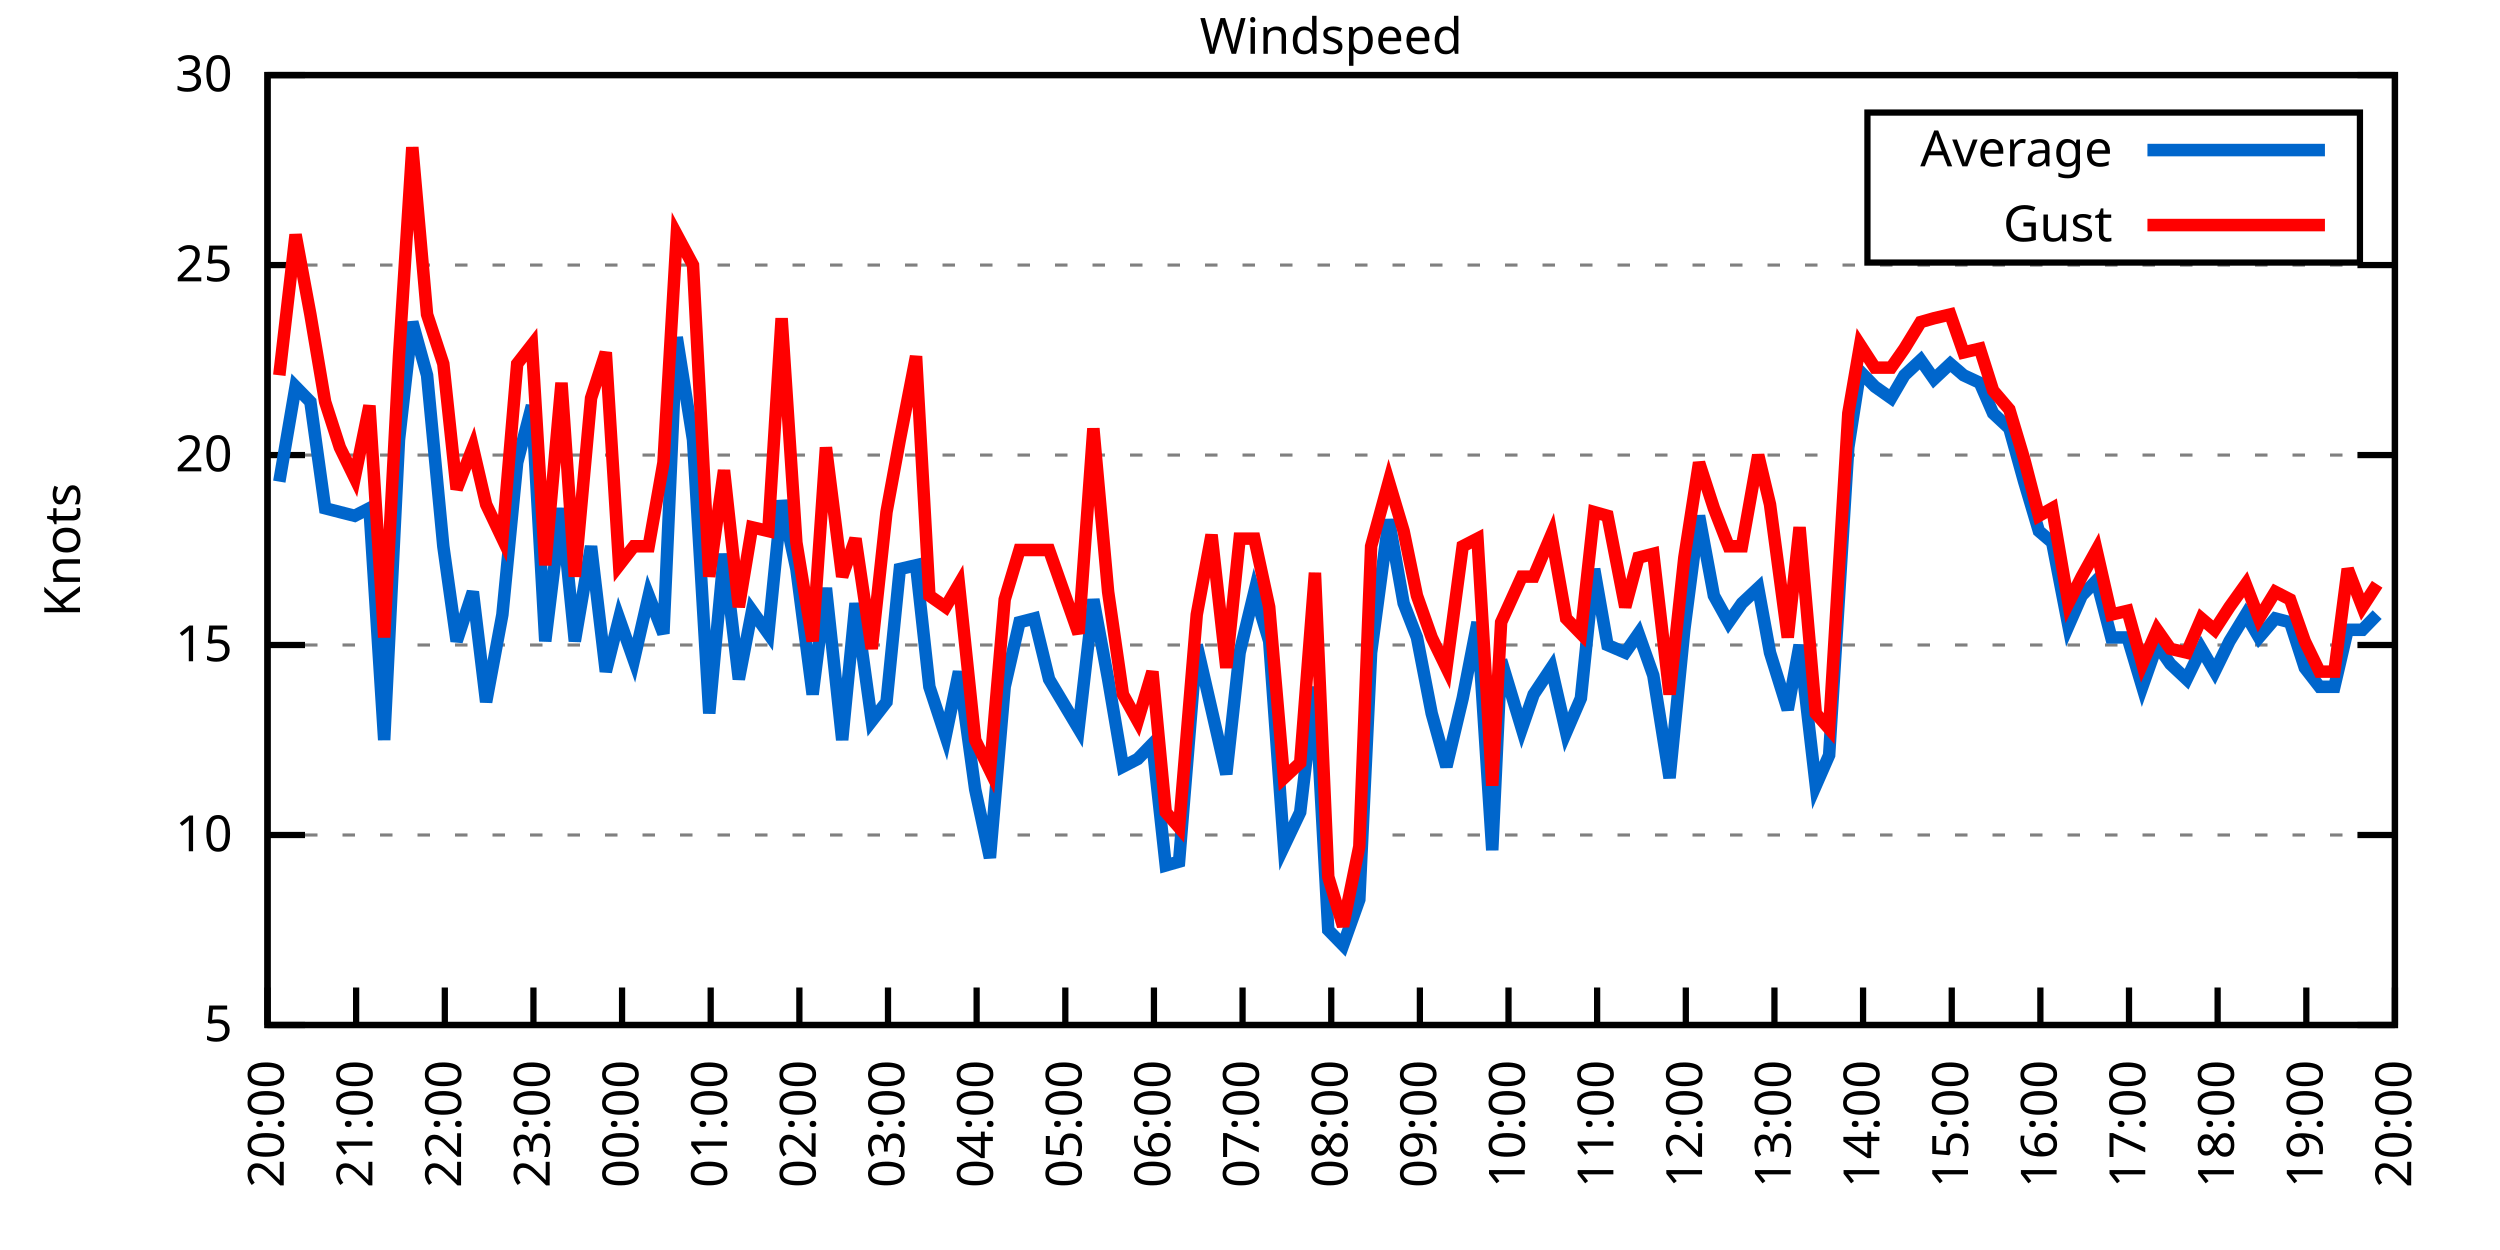
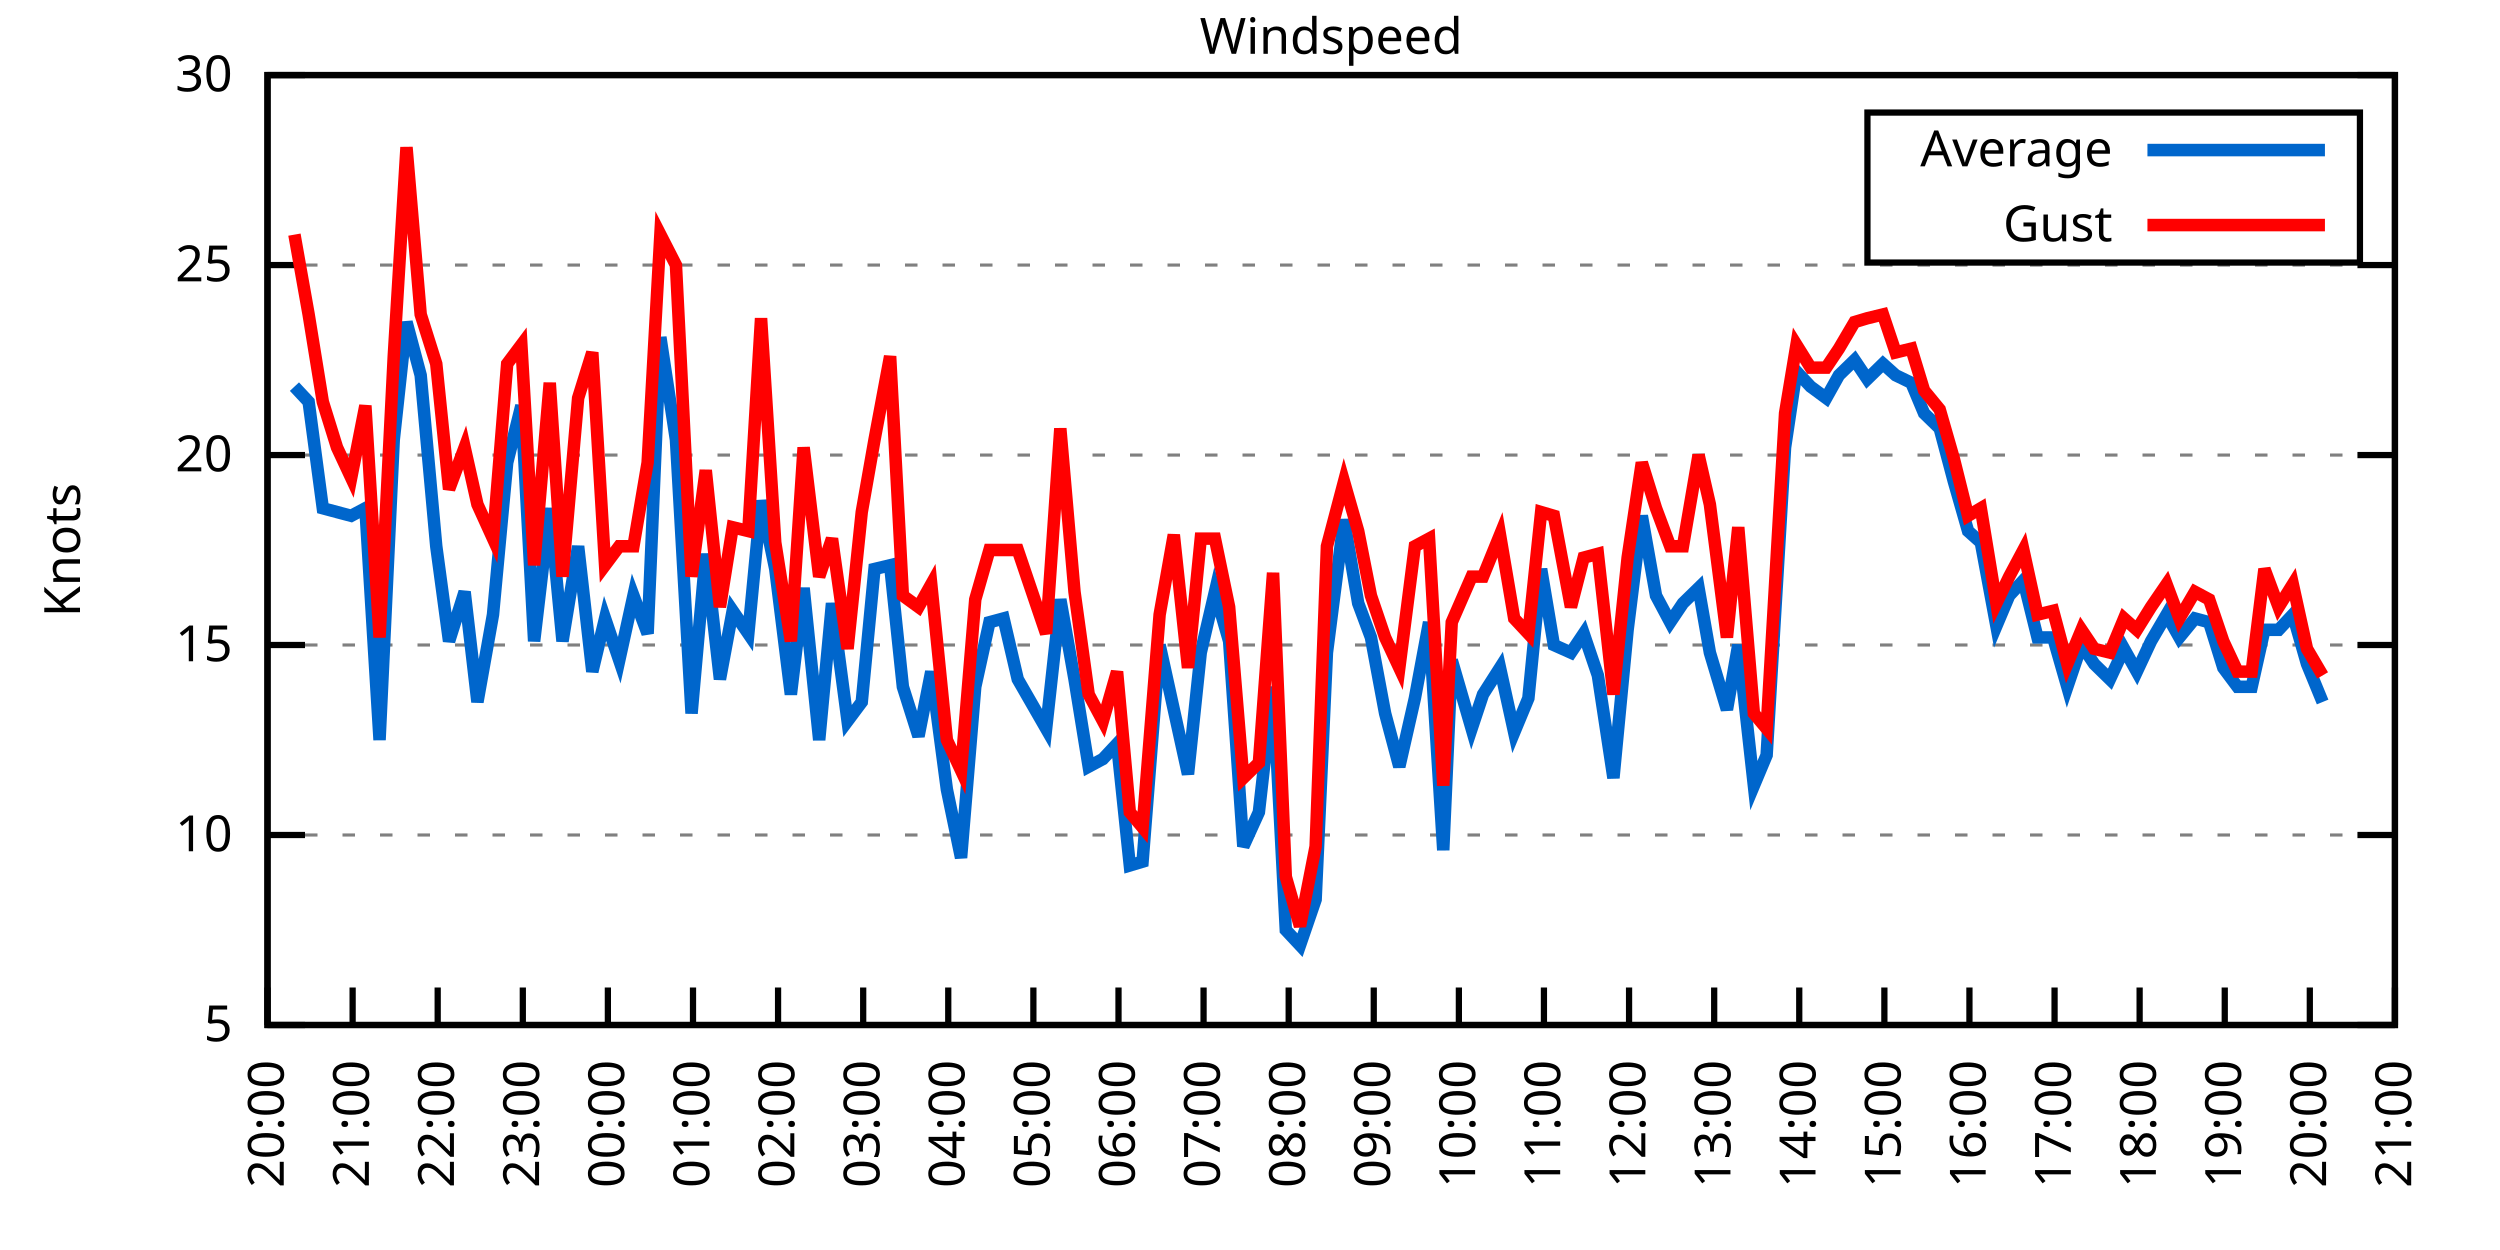
<svg xmlns="http://www.w3.org/2000/svg" xmlns:xlink="http://www.w3.org/1999/xlink" width="400" height="200" viewBox="0 0 400 200">
  <g id="gnuplot_canvas">
    <rect x="0" y="0" width="400" height="200" fill="none" />
    <defs>
      <circle id="gpDot" r="0.5" stroke-width="0.5" stroke="currentColor" />
      <path id="gpPt0" stroke-width="0.333" stroke="currentColor" d="M-1,0 h2 M0,-1 v2" />
      <path id="gpPt1" stroke-width="0.333" stroke="currentColor" d="M-1,-1 L1,1 M1,-1 L-1,1" />
      <path id="gpPt2" stroke-width="0.333" stroke="currentColor" d="M-1,0 L1,0 M0,-1 L0,1 M-1,-1 L1,1 M-1,1 L1,-1" />
      <rect id="gpPt3" stroke-width="0.333" stroke="currentColor" x="-1" y="-1" width="2" height="2" />
      <rect id="gpPt4" stroke-width="0.333" stroke="currentColor" fill="currentColor" x="-1" y="-1" width="2" height="2" />
      <circle id="gpPt5" stroke-width="0.333" stroke="currentColor" cx="0" cy="0" r="1" />
      <use xlink:href="#gpPt5" id="gpPt6" fill="currentColor" stroke="none" />
      <path id="gpPt7" stroke-width="0.333" stroke="currentColor" d="M0,-1.33 L-1.33,0.67 L1.33,0.67 z" />
      <use xlink:href="#gpPt7" id="gpPt8" fill="currentColor" stroke="none" />
      <use xlink:href="#gpPt7" id="gpPt9" stroke="currentColor" transform="rotate(180)" />
      <use xlink:href="#gpPt9" id="gpPt10" fill="currentColor" stroke="none" />
      <use xlink:href="#gpPt3" id="gpPt11" stroke="currentColor" transform="rotate(45)" />
      <use xlink:href="#gpPt11" id="gpPt12" fill="currentColor" stroke="none" />
      <path id="gpPt13" stroke-width="0.333" stroke="currentColor" d="M0,1.330 L1.265,0.411 L0.782,-1.067 L-0.782,-1.076 L-1.265,0.411 z" />
      <use xlink:href="#gpPt13" id="gpPt14" fill="currentColor" stroke="none" />
      <filter id="textbox" filterUnits="objectBoundingBox" x="0" y="0" height="1" width="1">
        <feFlood flood-color="white" flood-opacity="1" result="bgnd" />
        <feComposite in="SourceGraphic" in2="bgnd" operator="atop" />
      </filter>
      <filter id="greybox" filterUnits="objectBoundingBox" x="0" y="0" height="1" width="1">
        <feFlood flood-color="lightgrey" flood-opacity="1" result="grey" />
        <feComposite in="SourceGraphic" in2="grey" operator="atop" />
      </filter>
    </defs>
    <g fill="none" color="white" stroke="currentColor" stroke-width="1.00" stroke-linecap="butt" stroke-linejoin="miter">
</g>
    <g fill="none" color="black" stroke="currentColor" stroke-width="1.00" stroke-linecap="butt" stroke-linejoin="miter">
      <g stroke="none" shape-rendering="crispEdges">
        <polygon fill="rgb(255, 255, 255)" points="42.80,164.00 383.18,164.00 383.18,12.02 42.80,12.02 " />
      </g>
    </g>
    <g fill="none" color="black" stroke="currentColor" stroke-width="1.00" stroke-linecap="butt" stroke-linejoin="miter">
</g>
    <g fill="none" color="black" stroke="black" stroke-width="0.50" stroke-linecap="butt" stroke-linejoin="miter">
</g>
    <g fill="none" color="gray" stroke="currentColor" stroke-width="0.50" stroke-linecap="butt" stroke-linejoin="miter">
      <path stroke="gray" stroke-dasharray="2,4" class="gridline" d="M42.80,164.00 L383.19,164.00  " />
    </g>
    <g fill="none" color="gray" stroke="gray" stroke-width="1.00" stroke-linecap="butt" stroke-linejoin="miter">
</g>
    <g fill="none" color="black" stroke="currentColor" stroke-width="1.00" stroke-linecap="butt" stroke-linejoin="miter">
      <path stroke="black" d="M42.80,164.00 L48.80,164.00 M383.19,164.00 L377.19,164.00  " />
      <g transform="translate(37.20,166.60)" stroke="none" fill="black" font-family="Sans" font-size="8.00" text-anchor="end">
        <text>
          <tspan font-family="Sans"> 5</tspan>
        </text>
      </g>
    </g>
    <g fill="none" color="black" stroke="currentColor" stroke-width="1.00" stroke-linecap="butt" stroke-linejoin="miter">
</g>
    <g fill="none" color="black" stroke="black" stroke-width="0.50" stroke-linecap="butt" stroke-linejoin="miter">
</g>
    <g fill="none" color="gray" stroke="currentColor" stroke-width="0.50" stroke-linecap="butt" stroke-linejoin="miter">
      <path stroke="gray" stroke-dasharray="2,4" class="gridline" d="M42.80,133.60 L383.19,133.60  " />
    </g>
    <g fill="none" color="gray" stroke="gray" stroke-width="1.00" stroke-linecap="butt" stroke-linejoin="miter">
</g>
    <g fill="none" color="black" stroke="currentColor" stroke-width="1.00" stroke-linecap="butt" stroke-linejoin="miter">
      <path stroke="black" d="M42.80,133.60 L48.80,133.60 M383.19,133.60 L377.19,133.60  " />
      <g transform="translate(37.20,136.20)" stroke="none" fill="black" font-family="Sans" font-size="8.00" text-anchor="end">
        <text>
          <tspan font-family="Sans"> 10</tspan>
        </text>
      </g>
    </g>
    <g fill="none" color="black" stroke="currentColor" stroke-width="1.00" stroke-linecap="butt" stroke-linejoin="miter">
</g>
    <g fill="none" color="black" stroke="black" stroke-width="0.50" stroke-linecap="butt" stroke-linejoin="miter">
</g>
    <g fill="none" color="gray" stroke="currentColor" stroke-width="0.50" stroke-linecap="butt" stroke-linejoin="miter">
      <path stroke="gray" stroke-dasharray="2,4" class="gridline" d="M42.80,103.20 L383.19,103.20  " />
    </g>
    <g fill="none" color="gray" stroke="gray" stroke-width="1.00" stroke-linecap="butt" stroke-linejoin="miter">
</g>
    <g fill="none" color="black" stroke="currentColor" stroke-width="1.00" stroke-linecap="butt" stroke-linejoin="miter">
      <path stroke="black" d="M42.80,103.20 L48.80,103.20 M383.19,103.20 L377.19,103.20  " />
      <g transform="translate(37.20,105.80)" stroke="none" fill="black" font-family="Sans" font-size="8.00" text-anchor="end">
        <text>
          <tspan font-family="Sans"> 15</tspan>
        </text>
      </g>
    </g>
    <g fill="none" color="black" stroke="currentColor" stroke-width="1.00" stroke-linecap="butt" stroke-linejoin="miter">
</g>
    <g fill="none" color="black" stroke="black" stroke-width="0.50" stroke-linecap="butt" stroke-linejoin="miter">
</g>
    <g fill="none" color="gray" stroke="currentColor" stroke-width="0.50" stroke-linecap="butt" stroke-linejoin="miter">
      <path stroke="gray" stroke-dasharray="2,4" class="gridline" d="M42.80,72.81 L383.19,72.81  " />
    </g>
    <g fill="none" color="gray" stroke="gray" stroke-width="1.00" stroke-linecap="butt" stroke-linejoin="miter">
</g>
    <g fill="none" color="black" stroke="currentColor" stroke-width="1.00" stroke-linecap="butt" stroke-linejoin="miter">
      <path stroke="black" d="M42.80,72.81 L48.80,72.81 M383.19,72.81 L377.19,72.81  " />
      <g transform="translate(37.20,75.41)" stroke="none" fill="black" font-family="Sans" font-size="8.00" text-anchor="end">
        <text>
          <tspan font-family="Sans"> 20</tspan>
        </text>
      </g>
    </g>
    <g fill="none" color="black" stroke="currentColor" stroke-width="1.00" stroke-linecap="butt" stroke-linejoin="miter">
</g>
    <g fill="none" color="black" stroke="black" stroke-width="0.50" stroke-linecap="butt" stroke-linejoin="miter">
</g>
    <g fill="none" color="gray" stroke="currentColor" stroke-width="0.50" stroke-linecap="butt" stroke-linejoin="miter">
      <path stroke="gray" stroke-dasharray="2,4" class="gridline" d="M42.80,42.41 L383.19,42.41  " />
    </g>
    <g fill="none" color="gray" stroke="gray" stroke-width="1.00" stroke-linecap="butt" stroke-linejoin="miter">
</g>
    <g fill="none" color="black" stroke="currentColor" stroke-width="1.00" stroke-linecap="butt" stroke-linejoin="miter">
      <path stroke="black" d="M42.80,42.41 L48.80,42.41 M383.19,42.41 L377.19,42.41  " />
      <g transform="translate(37.20,45.01)" stroke="none" fill="black" font-family="Sans" font-size="8.00" text-anchor="end">
        <text>
          <tspan font-family="Sans"> 25</tspan>
        </text>
      </g>
    </g>
    <g fill="none" color="black" stroke="currentColor" stroke-width="1.00" stroke-linecap="butt" stroke-linejoin="miter">
</g>
    <g fill="none" color="black" stroke="black" stroke-width="0.50" stroke-linecap="butt" stroke-linejoin="miter">
</g>
    <g fill="none" color="gray" stroke="currentColor" stroke-width="0.50" stroke-linecap="butt" stroke-linejoin="miter">
      <path stroke="gray" stroke-dasharray="2,4" class="gridline" d="M42.80,12.01 L383.19,12.01  " />
    </g>
    <g fill="none" color="gray" stroke="gray" stroke-width="1.00" stroke-linecap="butt" stroke-linejoin="miter">
</g>
    <g fill="none" color="black" stroke="currentColor" stroke-width="1.00" stroke-linecap="butt" stroke-linejoin="miter">
      <path stroke="black" d="M42.80,12.01 L48.80,12.01 M383.19,12.01 L377.19,12.01  " />
      <g transform="translate(37.20,14.61)" stroke="none" fill="black" font-family="Sans" font-size="8.00" text-anchor="end">
        <text>
          <tspan font-family="Sans"> 30</tspan>
        </text>
      </g>
    </g>
    <g fill="none" color="black" stroke="currentColor" stroke-width="1.00" stroke-linecap="butt" stroke-linejoin="miter">
      <path stroke="black" d="M42.80,164.00 L42.80,158.00  " />
      <g transform="translate(45.40,169.60) rotate(270.00)" stroke="none" fill="black" font-family="Sans" font-size="8.00" text-anchor="end">
        <text>
          <tspan font-family="Sans">20:00</tspan>
        </text>
      </g>
    </g>
    <g fill="none" color="black" stroke="currentColor" stroke-width="1.00" stroke-linecap="butt" stroke-linejoin="miter">
-       <path stroke="black" d="M56.98,164.00 L56.98,158.00  " />
-       <g transform="translate(59.58,169.60) rotate(270.00)" stroke="none" fill="black" font-family="Sans" font-size="8.00" text-anchor="end">
+       <path stroke="black" d="M56.42,164.00 L56.42,158.00  " />
+       <g transform="translate(59.02,169.60) rotate(270.00)" stroke="none" fill="black" font-family="Sans" font-size="8.00" text-anchor="end">
        <text>
          <tspan font-family="Sans">21:00</tspan>
        </text>
      </g>
    </g>
    <g fill="none" color="black" stroke="currentColor" stroke-width="1.00" stroke-linecap="butt" stroke-linejoin="miter">
-       <path stroke="black" d="M71.17,164.00 L71.17,158.00  " />
-       <g transform="translate(73.77,169.60) rotate(270.00)" stroke="none" fill="black" font-family="Sans" font-size="8.00" text-anchor="end">
+       <path stroke="black" d="M70.03,164.00 L70.03,158.00  " />
+       <g transform="translate(72.63,169.60) rotate(270.00)" stroke="none" fill="black" font-family="Sans" font-size="8.00" text-anchor="end">
        <text>
          <tspan font-family="Sans">22:00</tspan>
        </text>
      </g>
    </g>
    <g fill="none" color="black" stroke="currentColor" stroke-width="1.00" stroke-linecap="butt" stroke-linejoin="miter">
-       <path stroke="black" d="M85.35,164.00 L85.35,158.00  " />
-       <g transform="translate(87.95,169.60) rotate(270.00)" stroke="none" fill="black" font-family="Sans" font-size="8.00" text-anchor="end">
+       <path stroke="black" d="M83.65,164.00 L83.65,158.00  " />
+       <g transform="translate(86.25,169.60) rotate(270.00)" stroke="none" fill="black" font-family="Sans" font-size="8.00" text-anchor="end">
        <text>
          <tspan font-family="Sans">23:00</tspan>
        </text>
      </g>
    </g>
    <g fill="none" color="black" stroke="currentColor" stroke-width="1.00" stroke-linecap="butt" stroke-linejoin="miter">
-       <path stroke="black" d="M99.53,164.00 L99.53,158.00  " />
-       <g transform="translate(102.13,169.60) rotate(270.00)" stroke="none" fill="black" font-family="Sans" font-size="8.00" text-anchor="end">
+       <path stroke="black" d="M97.26,164.00 L97.26,158.00  " />
+       <g transform="translate(99.86,169.60) rotate(270.00)" stroke="none" fill="black" font-family="Sans" font-size="8.00" text-anchor="end">
        <text>
          <tspan font-family="Sans">00:00</tspan>
        </text>
      </g>
    </g>
    <g fill="none" color="black" stroke="currentColor" stroke-width="1.00" stroke-linecap="butt" stroke-linejoin="miter">
-       <path stroke="black" d="M113.71,164.00 L113.71,158.00  " />
-       <g transform="translate(116.31,169.60) rotate(270.00)" stroke="none" fill="black" font-family="Sans" font-size="8.00" text-anchor="end">
+       <path stroke="black" d="M110.88,164.00 L110.88,158.00  " />
+       <g transform="translate(113.48,169.60) rotate(270.00)" stroke="none" fill="black" font-family="Sans" font-size="8.00" text-anchor="end">
        <text>
          <tspan font-family="Sans">01:00</tspan>
        </text>
      </g>
    </g>
    <g fill="none" color="black" stroke="currentColor" stroke-width="1.00" stroke-linecap="butt" stroke-linejoin="miter">
-       <path stroke="black" d="M127.90,164.00 L127.90,158.00  " />
-       <g transform="translate(130.50,169.60) rotate(270.00)" stroke="none" fill="black" font-family="Sans" font-size="8.00" text-anchor="end">
+       <path stroke="black" d="M124.49,164.00 L124.49,158.00  " />
+       <g transform="translate(127.09,169.60) rotate(270.00)" stroke="none" fill="black" font-family="Sans" font-size="8.00" text-anchor="end">
        <text>
          <tspan font-family="Sans">02:00</tspan>
        </text>
      </g>
    </g>
    <g fill="none" color="black" stroke="currentColor" stroke-width="1.00" stroke-linecap="butt" stroke-linejoin="miter">
-       <path stroke="black" d="M142.08,164.00 L142.08,158.00  " />
-       <g transform="translate(144.68,169.60) rotate(270.00)" stroke="none" fill="black" font-family="Sans" font-size="8.00" text-anchor="end">
+       <path stroke="black" d="M138.11,164.00 L138.11,158.00  " />
+       <g transform="translate(140.71,169.60) rotate(270.00)" stroke="none" fill="black" font-family="Sans" font-size="8.00" text-anchor="end">
        <text>
          <tspan font-family="Sans">03:00</tspan>
        </text>
      </g>
    </g>
    <g fill="none" color="black" stroke="currentColor" stroke-width="1.00" stroke-linecap="butt" stroke-linejoin="miter">
-       <path stroke="black" d="M156.26,164.00 L156.26,158.00  " />
-       <g transform="translate(158.86,169.60) rotate(270.00)" stroke="none" fill="black" font-family="Sans" font-size="8.00" text-anchor="end">
+       <path stroke="black" d="M151.72,164.00 L151.72,158.00  " />
+       <g transform="translate(154.32,169.60) rotate(270.00)" stroke="none" fill="black" font-family="Sans" font-size="8.00" text-anchor="end">
        <text>
          <tspan font-family="Sans">04:00</tspan>
        </text>
      </g>
    </g>
    <g fill="none" color="black" stroke="currentColor" stroke-width="1.00" stroke-linecap="butt" stroke-linejoin="miter">
-       <path stroke="black" d="M170.45,164.00 L170.45,158.00  " />
-       <g transform="translate(173.05,169.60) rotate(270.00)" stroke="none" fill="black" font-family="Sans" font-size="8.00" text-anchor="end">
+       <path stroke="black" d="M165.34,164.00 L165.34,158.00  " />
+       <g transform="translate(167.94,169.60) rotate(270.00)" stroke="none" fill="black" font-family="Sans" font-size="8.00" text-anchor="end">
        <text>
          <tspan font-family="Sans">05:00</tspan>
        </text>
      </g>
    </g>
    <g fill="none" color="black" stroke="currentColor" stroke-width="1.00" stroke-linecap="butt" stroke-linejoin="miter">
-       <path stroke="black" d="M184.63,164.00 L184.63,158.00  " />
-       <g transform="translate(187.23,169.60) rotate(270.00)" stroke="none" fill="black" font-family="Sans" font-size="8.00" text-anchor="end">
+       <path stroke="black" d="M178.96,164.00 L178.96,158.00  " />
+       <g transform="translate(181.56,169.60) rotate(270.00)" stroke="none" fill="black" font-family="Sans" font-size="8.00" text-anchor="end">
        <text>
          <tspan font-family="Sans">06:00</tspan>
        </text>
      </g>
    </g>
    <g fill="none" color="black" stroke="currentColor" stroke-width="1.00" stroke-linecap="butt" stroke-linejoin="miter">
-       <path stroke="black" d="M198.81,164.00 L198.81,158.00  " />
-       <g transform="translate(201.41,169.60) rotate(270.00)" stroke="none" fill="black" font-family="Sans" font-size="8.00" text-anchor="end">
+       <path stroke="black" d="M192.57,164.00 L192.57,158.00  " />
+       <g transform="translate(195.17,169.60) rotate(270.00)" stroke="none" fill="black" font-family="Sans" font-size="8.00" text-anchor="end">
        <text>
          <tspan font-family="Sans">07:00</tspan>
        </text>
      </g>
    </g>
    <g fill="none" color="black" stroke="currentColor" stroke-width="1.00" stroke-linecap="butt" stroke-linejoin="miter">
-       <path stroke="black" d="M213.00,164.00 L213.00,158.00  " />
-       <g transform="translate(215.60,169.60) rotate(270.00)" stroke="none" fill="black" font-family="Sans" font-size="8.00" text-anchor="end">
+       <path stroke="black" d="M206.19,164.00 L206.19,158.00  " />
+       <g transform="translate(208.79,169.60) rotate(270.00)" stroke="none" fill="black" font-family="Sans" font-size="8.00" text-anchor="end">
        <text>
          <tspan font-family="Sans">08:00</tspan>
        </text>
      </g>
    </g>
    <g fill="none" color="black" stroke="currentColor" stroke-width="1.00" stroke-linecap="butt" stroke-linejoin="miter">
-       <path stroke="black" d="M227.18,164.00 L227.18,158.00  " />
-       <g transform="translate(229.78,169.60) rotate(270.00)" stroke="none" fill="black" font-family="Sans" font-size="8.00" text-anchor="end">
+       <path stroke="black" d="M219.80,164.00 L219.80,158.00  " />
+       <g transform="translate(222.40,169.60) rotate(270.00)" stroke="none" fill="black" font-family="Sans" font-size="8.00" text-anchor="end">
        <text>
          <tspan font-family="Sans">09:00</tspan>
        </text>
      </g>
    </g>
    <g fill="none" color="black" stroke="currentColor" stroke-width="1.00" stroke-linecap="butt" stroke-linejoin="miter">
-       <path stroke="black" d="M241.36,164.00 L241.36,158.00  " />
-       <g transform="translate(243.96,169.60) rotate(270.00)" stroke="none" fill="black" font-family="Sans" font-size="8.00" text-anchor="end">
+       <path stroke="black" d="M233.42,164.00 L233.42,158.00  " />
+       <g transform="translate(236.02,169.60) rotate(270.00)" stroke="none" fill="black" font-family="Sans" font-size="8.00" text-anchor="end">
        <text>
          <tspan font-family="Sans">10:00</tspan>
        </text>
      </g>
    </g>
    <g fill="none" color="black" stroke="currentColor" stroke-width="1.00" stroke-linecap="butt" stroke-linejoin="miter">
-       <path stroke="black" d="M255.54,164.00 L255.54,158.00  " />
-       <g transform="translate(258.14,169.60) rotate(270.00)" stroke="none" fill="black" font-family="Sans" font-size="8.00" text-anchor="end">
+       <path stroke="black" d="M247.03,164.00 L247.03,158.00  " />
+       <g transform="translate(249.63,169.60) rotate(270.00)" stroke="none" fill="black" font-family="Sans" font-size="8.00" text-anchor="end">
        <text>
          <tspan font-family="Sans">11:00</tspan>
        </text>
      </g>
    </g>
    <g fill="none" color="black" stroke="currentColor" stroke-width="1.00" stroke-linecap="butt" stroke-linejoin="miter">
-       <path stroke="black" d="M269.73,164.00 L269.73,158.00  " />
-       <g transform="translate(272.33,169.60) rotate(270.00)" stroke="none" fill="black" font-family="Sans" font-size="8.00" text-anchor="end">
+       <path stroke="black" d="M260.65,164.00 L260.65,158.00  " />
+       <g transform="translate(263.25,169.60) rotate(270.00)" stroke="none" fill="black" font-family="Sans" font-size="8.00" text-anchor="end">
        <text>
          <tspan font-family="Sans">12:00</tspan>
        </text>
      </g>
    </g>
    <g fill="none" color="black" stroke="currentColor" stroke-width="1.00" stroke-linecap="butt" stroke-linejoin="miter">
-       <path stroke="black" d="M283.91,164.00 L283.91,158.00  " />
-       <g transform="translate(286.51,169.60) rotate(270.00)" stroke="none" fill="black" font-family="Sans" font-size="8.00" text-anchor="end">
+       <path stroke="black" d="M274.27,164.00 L274.27,158.00  " />
+       <g transform="translate(276.87,169.60) rotate(270.00)" stroke="none" fill="black" font-family="Sans" font-size="8.00" text-anchor="end">
        <text>
          <tspan font-family="Sans">13:00</tspan>
        </text>
      </g>
    </g>
    <g fill="none" color="black" stroke="currentColor" stroke-width="1.00" stroke-linecap="butt" stroke-linejoin="miter">
-       <path stroke="black" d="M298.09,164.00 L298.09,158.00  " />
-       <g transform="translate(300.69,169.60) rotate(270.00)" stroke="none" fill="black" font-family="Sans" font-size="8.00" text-anchor="end">
+       <path stroke="black" d="M287.88,164.00 L287.88,158.00  " />
+       <g transform="translate(290.48,169.60) rotate(270.00)" stroke="none" fill="black" font-family="Sans" font-size="8.00" text-anchor="end">
        <text>
          <tspan font-family="Sans">14:00</tspan>
        </text>
      </g>
    </g>
    <g fill="none" color="black" stroke="currentColor" stroke-width="1.00" stroke-linecap="butt" stroke-linejoin="miter">
-       <path stroke="black" d="M312.28,164.00 L312.28,158.00  " />
-       <g transform="translate(314.88,169.60) rotate(270.00)" stroke="none" fill="black" font-family="Sans" font-size="8.00" text-anchor="end">
+       <path stroke="black" d="M301.50,164.00 L301.50,158.00  " />
+       <g transform="translate(304.10,169.60) rotate(270.00)" stroke="none" fill="black" font-family="Sans" font-size="8.00" text-anchor="end">
        <text>
          <tspan font-family="Sans">15:00</tspan>
        </text>
      </g>
    </g>
    <g fill="none" color="black" stroke="currentColor" stroke-width="1.00" stroke-linecap="butt" stroke-linejoin="miter">
-       <path stroke="black" d="M326.46,164.00 L326.46,158.00  " />
-       <g transform="translate(329.06,169.60) rotate(270.00)" stroke="none" fill="black" font-family="Sans" font-size="8.00" text-anchor="end">
+       <path stroke="black" d="M315.11,164.00 L315.11,158.00  " />
+       <g transform="translate(317.71,169.60) rotate(270.00)" stroke="none" fill="black" font-family="Sans" font-size="8.00" text-anchor="end">
        <text>
          <tspan font-family="Sans">16:00</tspan>
        </text>
      </g>
    </g>
    <g fill="none" color="black" stroke="currentColor" stroke-width="1.00" stroke-linecap="butt" stroke-linejoin="miter">
-       <path stroke="black" d="M340.64,164.00 L340.64,158.00  " />
-       <g transform="translate(343.24,169.60) rotate(270.00)" stroke="none" fill="black" font-family="Sans" font-size="8.00" text-anchor="end">
+       <path stroke="black" d="M328.73,164.00 L328.73,158.00  " />
+       <g transform="translate(331.33,169.60) rotate(270.00)" stroke="none" fill="black" font-family="Sans" font-size="8.00" text-anchor="end">
        <text>
          <tspan font-family="Sans">17:00</tspan>
        </text>
      </g>
    </g>
    <g fill="none" color="black" stroke="currentColor" stroke-width="1.00" stroke-linecap="butt" stroke-linejoin="miter">
-       <path stroke="black" d="M354.82,164.00 L354.82,158.00  " />
-       <g transform="translate(357.42,169.60) rotate(270.00)" stroke="none" fill="black" font-family="Sans" font-size="8.00" text-anchor="end">
+       <path stroke="black" d="M342.34,164.00 L342.34,158.00  " />
+       <g transform="translate(344.94,169.60) rotate(270.00)" stroke="none" fill="black" font-family="Sans" font-size="8.00" text-anchor="end">
        <text>
          <tspan font-family="Sans">18:00</tspan>
        </text>
      </g>
    </g>
    <g fill="none" color="black" stroke="currentColor" stroke-width="1.00" stroke-linecap="butt" stroke-linejoin="miter">
-       <path stroke="black" d="M369.01,164.00 L369.01,158.00  " />
-       <g transform="translate(371.61,169.60) rotate(270.00)" stroke="none" fill="black" font-family="Sans" font-size="8.00" text-anchor="end">
+       <path stroke="black" d="M355.96,164.00 L355.96,158.00  " />
+       <g transform="translate(358.56,169.60) rotate(270.00)" stroke="none" fill="black" font-family="Sans" font-size="8.00" text-anchor="end">
        <text>
          <tspan font-family="Sans">19:00</tspan>
+         </text>
+       </g>
+     </g>
+     <g fill="none" color="black" stroke="currentColor" stroke-width="1.00" stroke-linecap="butt" stroke-linejoin="miter">
+       <path stroke="black" d="M369.57,164.00 L369.57,158.00  " />
+       <g transform="translate(372.17,169.60) rotate(270.00)" stroke="none" fill="black" font-family="Sans" font-size="8.00" text-anchor="end">
+         <text>
+           <tspan font-family="Sans">20:00</tspan>
        </text>
      </g>
    </g>
    <g fill="none" color="black" stroke="currentColor" stroke-width="1.00" stroke-linecap="butt" stroke-linejoin="miter">
      <path stroke="black" d="M383.19,164.00 L383.19,158.00  " />
      <g transform="translate(385.79,169.60) rotate(270.00)" stroke="none" fill="black" font-family="Sans" font-size="8.00" text-anchor="end">
        <text>
-           <tspan font-family="Sans">20:00</tspan>
+           <tspan font-family="Sans">21:00</tspan>
        </text>
      </g>
    </g>
    <g fill="none" color="black" stroke="currentColor" stroke-width="1.00" stroke-linecap="butt" stroke-linejoin="miter">
</g>
    <g fill="none" color="black" stroke="currentColor" stroke-width="1.00" stroke-linecap="butt" stroke-linejoin="miter">
      <path stroke="black" d="M42.80,12.01 L42.80,164.00 L383.19,164.00 L383.19,12.01 L42.80,12.01 Z  " />
    </g>
    <g fill="none" color="black" stroke="currentColor" stroke-width="1.00" stroke-linecap="butt" stroke-linejoin="miter">
</g>
    <g fill="none" color="black" stroke="currentColor" stroke-width="1.00" stroke-linecap="butt" stroke-linejoin="miter">
      <path stroke="black" d="M298.79,42.01 L298.79,18.01 L377.59,18.01 L377.59,42.01 L298.79,42.01 Z  " />
    </g>
    <g id="Windspeed_plot_1">
      <g fill="none" color="white" stroke="black" stroke-width="2.00" stroke-linecap="butt" stroke-linejoin="miter">
</g>
      <g fill="none" color="black" stroke="currentColor" stroke-width="2.00" stroke-linecap="butt" stroke-linejoin="miter">
        <g transform="translate(337.99,26.61)" stroke="none" fill="black" font-family="Sans" font-size="8.00" text-anchor="end">
          <text>
            <tspan font-family="Sans">Average</tspan>
          </text>
        </g>
      </g>
      <g fill="none" color="black" stroke="currentColor" stroke-width="2.00" stroke-linecap="butt" stroke-linejoin="miter">
-         <path stroke="rgb(  0, 102, 204)" d="M343.59,24.01 L371.99,24.01 M44.69,77.06 L47.29,61.86 L49.66,64.29 L52.02,81.32 L54.38,81.93 L56.75,82.53   L59.11,81.32 L61.47,118.40 L63.84,70.37 L65.97,51.53 L68.33,60.04 L70.93,87.40 L73.06,102.60 L75.66,94.69   L77.78,112.32 L80.38,98.34 L82.75,74.02 L85.11,64.90 L87.24,102.60 L89.84,81.32 L91.97,102.60 L94.57,87.40   L96.93,107.46 L99.06,98.95 L101.42,105.64 L103.79,95.30 L106.15,101.38 L108.28,53.96 L110.88,70.37 L113.48,114.15   L115.84,88.61 L118.21,108.68 L120.33,97.73 L122.93,101.38 L125.06,80.10 L127.42,91.04 L130.02,111.11 L132.15,94.08   L134.75,118.40 L136.88,96.52 L139.48,115.36 L141.84,112.32 L143.97,91.04 L146.57,90.44 L148.70,109.89 L151.30,117.80   L153.43,107.46 L156.03,126.31 L158.39,137.25 L160.75,109.89 L163.12,99.56 L165.48,98.95 L167.85,108.68 L172.57,116.58   L174.94,95.91 L177.30,108.68 L179.67,122.66 L182.03,121.44 L184.39,119.01 L186.52,138.47 L188.65,137.86 L191.48,103.20   L193.85,113.54 L196.21,123.87 L198.34,104.42 L200.70,94.69 L203.07,102.60 L205.43,135.43 L208.03,129.95 L210.39,109.89   L212.52,148.80 L214.89,151.23 L217.49,143.94 L219.38,104.42 L222.21,83.14 L224.58,96.52 L226.71,101.99 L229.07,114.15   L231.43,122.66 L234.03,111.72 L236.40,99.56 L238.76,136.03 L240.18,105.64 L243.49,116.58 L245.38,111.11 L248.22,106.85   L250.58,117.19 L252.94,111.72 L255.07,91.04 L257.20,103.20 L260.04,104.42 L262.16,101.38 L264.53,108.07 L267.13,124.48   L269.49,100.77 L271.85,82.53 L274.22,95.30 L276.58,99.56 L278.71,96.52 L281.31,94.08 L283.20,104.42 L286.04,113.54   L287.93,103.20 L290.53,125.70 L292.66,120.83 L295.73,71.59 L297.62,59.43 L299.98,61.86 L302.58,63.69 L304.71,60.04   L307.31,57.61 L309.44,60.65 L312.04,58.21 L314.17,60.04 L316.77,61.25 L318.89,66.12 L321.49,68.55 L323.86,77.06   L326.22,84.97 L328.35,86.79 L330.95,100.16 L333.08,95.30 L335.44,92.87 L337.80,101.99 L340.40,101.99 L342.77,109.89   L345.13,103.20 L347.26,106.24 L349.86,108.68 L352.22,103.81 L354.35,107.46 L356.72,102.60 L359.32,98.34 L361.44,101.99   L364.04,98.95 L366.41,99.56 L368.77,106.85 L371.13,109.89 L373.50,109.89 L375.63,100.77 L377.99,100.77 L380.35,98.34    " />
+         <path stroke="rgb(  0, 102, 204)" d="M343.59,24.01 L371.99,24.01 M47.11,61.86 L49.38,64.29 L51.65,81.32 L53.92,81.93 L56.19,82.53 L58.46,81.32   L60.73,118.40 L63.00,70.37 L65.04,51.53 L67.31,60.04 L69.80,87.40 L71.85,102.60 L74.34,94.69 L76.39,112.32   L78.88,98.34 L81.15,74.02 L83.42,64.90 L85.46,102.60 L87.96,81.32 L90.00,102.60 L92.50,87.40 L94.77,107.46   L96.81,98.95 L99.08,105.64 L101.35,95.30 L103.62,101.38 L105.66,53.96 L108.15,70.37 L110.65,114.15 L112.92,88.61   L115.19,108.68 L117.23,97.73 L119.73,101.38 L121.77,80.10 L124.04,91.04 L126.54,111.11 L128.58,94.08 L131.07,118.40   L133.12,96.52 L135.61,115.36 L137.88,112.32 L139.92,91.04 L142.42,90.44 L144.46,109.89 L146.96,117.80 L149.00,107.46   L151.50,126.31 L153.77,137.25 L156.04,109.89 L158.31,99.56 L160.57,98.95 L162.84,108.68 L167.38,116.58 L169.65,95.91   L171.92,108.68 L174.19,122.66 L176.46,121.44 L178.73,119.01 L180.77,138.47 L182.81,137.86 L185.54,103.20 L187.81,113.54   L190.08,123.87 L192.12,104.42 L194.39,94.69 L196.66,102.60 L198.93,135.43 L201.42,129.95 L203.69,109.89 L205.73,148.80   L208.00,151.23 L210.50,143.94 L212.31,104.42 L215.04,83.14 L217.31,96.52 L219.35,101.99 L221.62,114.15 L223.89,122.66   L226.38,111.72 L228.65,99.56 L230.92,136.03 L232.28,105.64 L235.46,116.58 L237.28,111.11 L240.00,106.85 L242.27,117.19   L244.54,111.72 L246.58,91.04 L248.62,103.20 L251.35,104.42 L253.39,101.38 L255.66,108.07 L258.15,124.48 L260.42,100.77   L262.69,82.53 L264.96,95.30 L267.23,99.56 L269.27,96.52 L271.77,94.08 L273.58,104.42 L276.31,113.54 L278.12,103.20   L280.62,125.70 L282.66,120.83 L285.61,71.59 L287.43,59.43 L289.70,61.86 L292.19,63.69 L294.23,60.04 L296.73,57.61   L298.77,60.65 L301.27,58.21 L303.31,60.04 L305.81,61.25 L307.85,66.12 L310.35,68.55 L312.62,77.06 L314.89,84.97   L316.93,86.79 L319.42,100.16 L321.47,95.30 L323.74,92.87 L326.00,101.99 L328.50,101.99 L330.77,109.89 L333.04,103.20   L335.08,106.24 L337.58,108.68 L339.85,103.81 L341.89,107.46 L344.16,102.60 L346.65,98.34 L348.70,101.99 L351.19,98.95   L353.46,99.56 L355.73,106.85 L358.00,109.89 L360.27,109.89 L362.31,100.77 L364.58,100.77 L366.85,98.34 L369.12,106.24   L371.62,112.32  " />
      </g>
    </g>
    <g id="Windspeed_plot_2">
      <g fill="none" color="black" stroke="currentColor" stroke-width="2.00" stroke-linecap="butt" stroke-linejoin="miter">
        <g transform="translate(337.99,38.61)" stroke="none" fill="black" font-family="Sans" font-size="8.00" text-anchor="end">
          <text>
            <tspan font-family="Sans">Gust</tspan>
          </text>
        </g>
      </g>
      <g fill="none" color="black" stroke="currentColor" stroke-width="2.00" stroke-linecap="butt" stroke-linejoin="miter">
-         <path stroke="rgb(255,   0,   0)" d="M343.59,36.01 L371.99,36.01 M44.69,60.04 L47.29,37.54 L49.66,50.31 L52.02,64.29 L54.38,71.59 L56.75,76.45   L59.11,64.90 L61.47,101.99 L63.84,57.00 L65.97,23.56 L68.33,50.31 L70.93,58.21 L73.06,78.28 L75.66,71.59   L77.78,80.71 L80.38,86.18 L82.75,58.21 L85.11,55.18 L87.24,90.44 L89.84,61.25 L91.97,92.26 L94.57,63.69   L96.93,56.39 L99.06,90.44 L101.42,87.40 L103.79,87.40 L106.15,74.02 L108.28,37.54 L110.88,42.41 L113.48,92.26   L115.84,75.24 L118.21,97.12 L120.33,84.36 L122.93,84.97 L125.06,50.92 L127.42,86.79 L130.02,102.60 L132.15,71.59   L134.75,92.26 L136.88,86.18 L139.48,103.81 L141.84,81.93 L143.97,70.37 L146.57,57.00 L148.70,95.30 L151.30,97.12   L153.43,93.48 L156.03,118.40 L158.39,123.27 L160.75,95.91 L163.12,88.00 L165.48,88.00 L167.85,88.00 L172.57,101.38   L174.94,68.55 L177.30,94.69 L179.67,111.11 L182.03,115.36 L184.39,107.46 L186.52,129.95 L188.65,132.39 L191.48,98.34   L193.85,85.57 L196.21,106.85 L198.34,86.18 L200.70,86.18 L203.07,97.12 L205.43,124.48 L208.03,122.05 L210.39,91.65   L212.52,140.29 L214.89,148.19 L217.49,135.43 L219.38,87.40 L222.21,77.06 L224.58,84.97 L226.71,95.30 L229.07,101.99   L231.43,106.85 L234.03,87.40 L236.40,86.18 L238.76,125.70 L240.18,99.56 L243.49,92.26 L245.38,92.26 L248.22,85.57   L250.58,98.95 L252.94,101.38 L255.07,81.93 L257.20,82.53 L260.04,97.12 L262.16,89.22 L264.53,88.61 L267.13,111.11   L269.49,89.22 L271.85,74.02 L274.22,81.32 L276.58,87.40 L278.71,87.40 L281.31,72.81 L283.20,80.71 L286.04,101.99   L287.93,84.36 L290.53,114.15 L292.66,116.58 L295.73,66.12 L297.62,55.18 L299.98,58.82 L302.58,58.82 L304.71,55.78   L307.31,51.53 L309.44,50.92 L312.04,50.31 L314.17,56.39 L316.77,55.78 L318.89,62.47 L321.49,65.51 L323.86,73.41   L326.22,82.53 L328.35,81.32 L330.95,96.52 L333.08,92.26 L335.44,88.00 L337.80,98.34 L340.40,97.73 L342.77,106.24   L345.13,100.77 L347.26,103.81 L349.86,104.42 L352.22,98.95 L354.35,100.77 L356.72,97.12 L359.32,93.48 L361.44,98.95   L364.04,94.69 L366.41,95.91 L368.77,102.60 L371.13,107.46 L373.50,107.46 L375.63,91.04 L377.99,97.12 L380.35,93.48    " />
+         <path stroke="rgb(255,   0,   0)" d="M343.59,36.01 L371.99,36.01 M47.11,37.54 L49.38,50.31 L51.65,64.29 L53.92,71.59 L56.19,76.45 L58.46,64.90   L60.73,101.99 L63.00,57.00 L65.04,23.56 L67.31,50.31 L69.80,58.21 L71.85,78.28 L74.34,71.59 L76.39,80.71   L78.88,86.18 L81.15,58.21 L83.42,55.18 L85.46,90.44 L87.96,61.25 L90.00,92.26 L92.50,63.69 L94.77,56.39   L96.81,90.44 L99.08,87.40 L101.35,87.40 L103.62,74.02 L105.66,37.54 L108.15,42.41 L110.65,92.26 L112.92,75.24   L115.19,97.12 L117.23,84.36 L119.73,84.97 L121.77,50.92 L124.04,86.79 L126.54,102.60 L128.58,71.59 L131.07,92.26   L133.12,86.18 L135.61,103.81 L137.88,81.93 L139.92,70.37 L142.42,57.00 L144.46,95.30 L146.96,97.12 L149.00,93.48   L151.50,118.40 L153.77,123.27 L156.04,95.91 L158.31,88.00 L160.57,88.00 L162.84,88.00 L167.38,101.38 L169.65,68.55   L171.92,94.69 L174.19,111.11 L176.46,115.36 L178.73,107.46 L180.77,129.95 L182.81,132.39 L185.54,98.34 L187.81,85.57   L190.08,106.85 L192.12,86.18 L194.39,86.18 L196.66,97.12 L198.93,124.48 L201.42,122.05 L203.69,91.65 L205.73,140.29   L208.00,148.19 L210.50,135.43 L212.31,87.40 L215.04,77.06 L217.31,84.97 L219.35,95.30 L221.62,101.99 L223.89,106.85   L226.38,87.40 L228.65,86.18 L230.92,125.70 L232.28,99.56 L235.46,92.26 L237.28,92.26 L240.00,85.57 L242.27,98.95   L244.54,101.38 L246.58,81.93 L248.62,82.53 L251.35,97.12 L253.39,89.22 L255.66,88.61 L258.15,111.11 L260.42,89.22   L262.69,74.02 L264.96,81.32 L267.23,87.40 L269.27,87.40 L271.77,72.81 L273.58,80.71 L276.31,101.99 L278.12,84.36   L280.62,114.15 L282.66,116.58 L285.61,66.12 L287.43,55.18 L289.70,58.82 L292.19,58.82 L294.23,55.78 L296.73,51.53   L298.77,50.92 L301.27,50.31 L303.31,56.39 L305.81,55.78 L307.85,62.47 L310.35,65.51 L312.62,73.41 L314.89,82.53   L316.93,81.32 L319.42,96.52 L321.47,92.26 L323.74,88.00 L326.00,98.34 L328.50,97.73 L330.77,106.24 L333.04,100.77   L335.08,103.81 L337.58,104.42 L339.85,98.95 L341.89,100.77 L344.16,97.12 L346.65,93.48 L348.70,98.95 L351.19,94.69   L353.46,95.91 L355.73,102.60 L358.00,107.46 L360.27,107.46 L362.31,91.04 L364.58,97.12 L366.85,93.48 L369.12,103.81   L371.62,108.07  " />
      </g>
    </g>
    <g fill="none" color="black" stroke="currentColor" stroke-width="2.00" stroke-linecap="butt" stroke-linejoin="miter">
</g>
    <g fill="none" color="black" stroke="black" stroke-width="1.00" stroke-linecap="butt" stroke-linejoin="miter">
</g>
    <g fill="none" color="black" stroke="currentColor" stroke-width="1.00" stroke-linecap="butt" stroke-linejoin="miter">
      <path stroke="black" d="M42.80,12.01 L42.80,164.00 L383.19,164.00 L383.19,12.01 L42.80,12.01 Z  " />
      <g transform="translate(12.80,88.01) rotate(270.00)" stroke="none" fill="black" font-family="Sans" font-size="8.00" text-anchor="middle">
        <text>
          <tspan font-family="Sans">Knots</tspan>
        </text>
      </g>
    </g>
    <g fill="none" color="black" stroke="currentColor" stroke-width="1.00" stroke-linecap="butt" stroke-linejoin="miter">
</g>
    <g fill="none" color="black" stroke="currentColor" stroke-width="1.00" stroke-linecap="butt" stroke-linejoin="miter">
      <g transform="translate(212.99,8.61)" stroke="none" fill="black" font-family="Sans" font-size="8.00" text-anchor="middle">
        <text>
          <tspan font-family="Sans">Windspeed</tspan>
        </text>
      </g>
    </g>
    <g fill="none" color="black" stroke="currentColor" stroke-width="1.00" stroke-linecap="butt" stroke-linejoin="miter">
</g>
  </g>
</svg>
